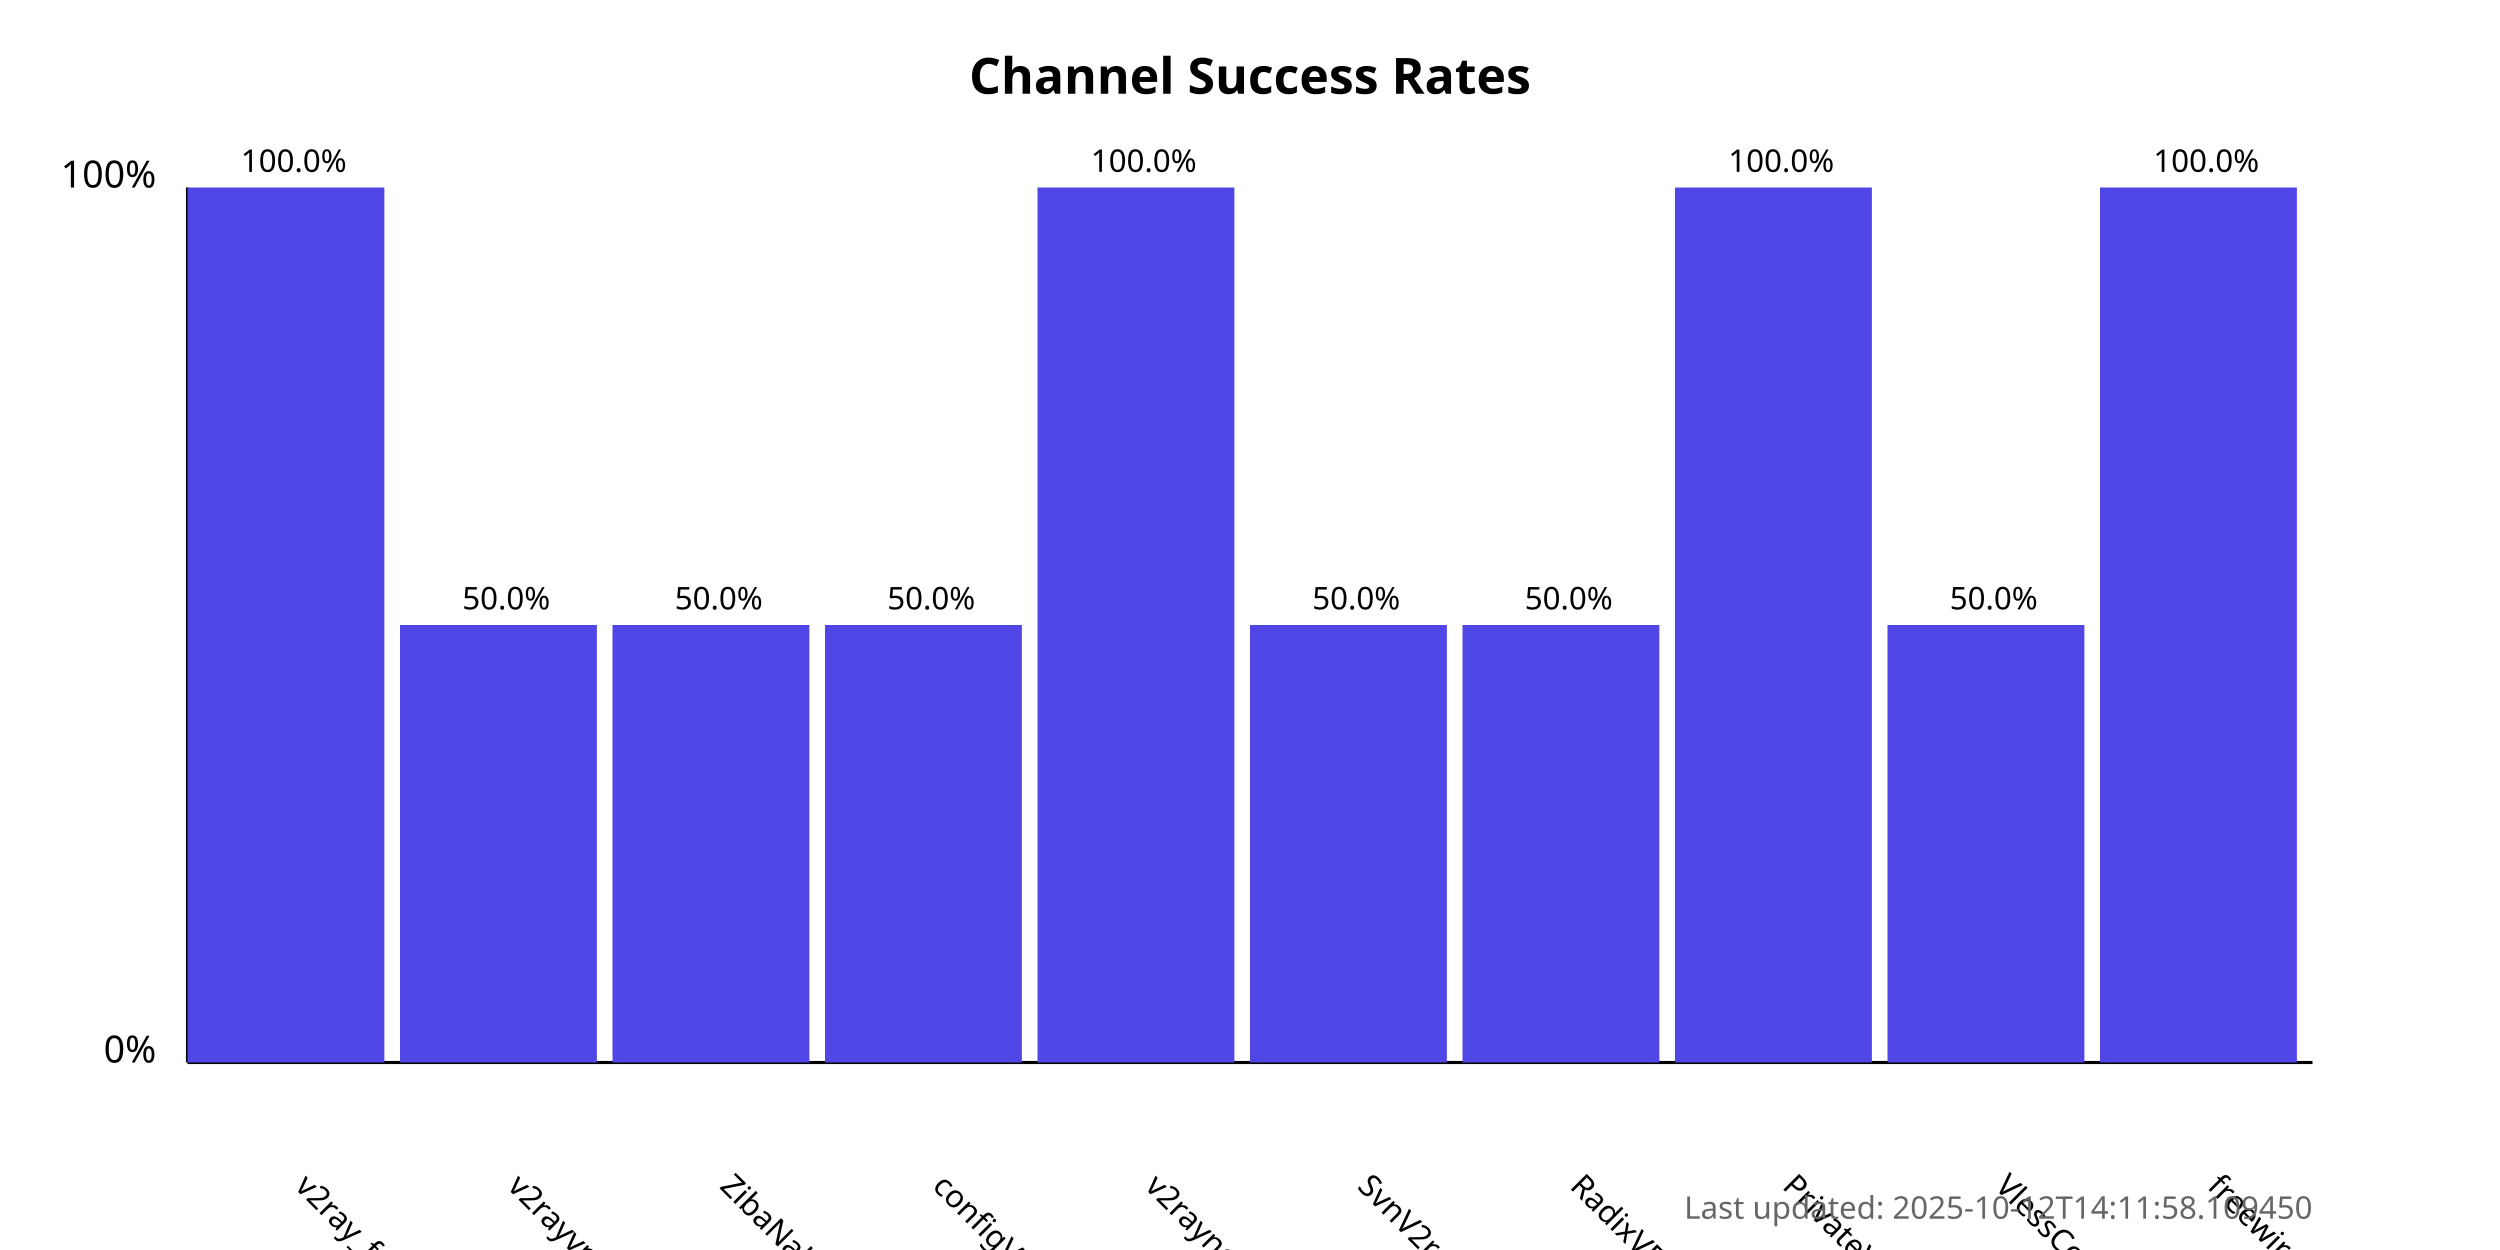
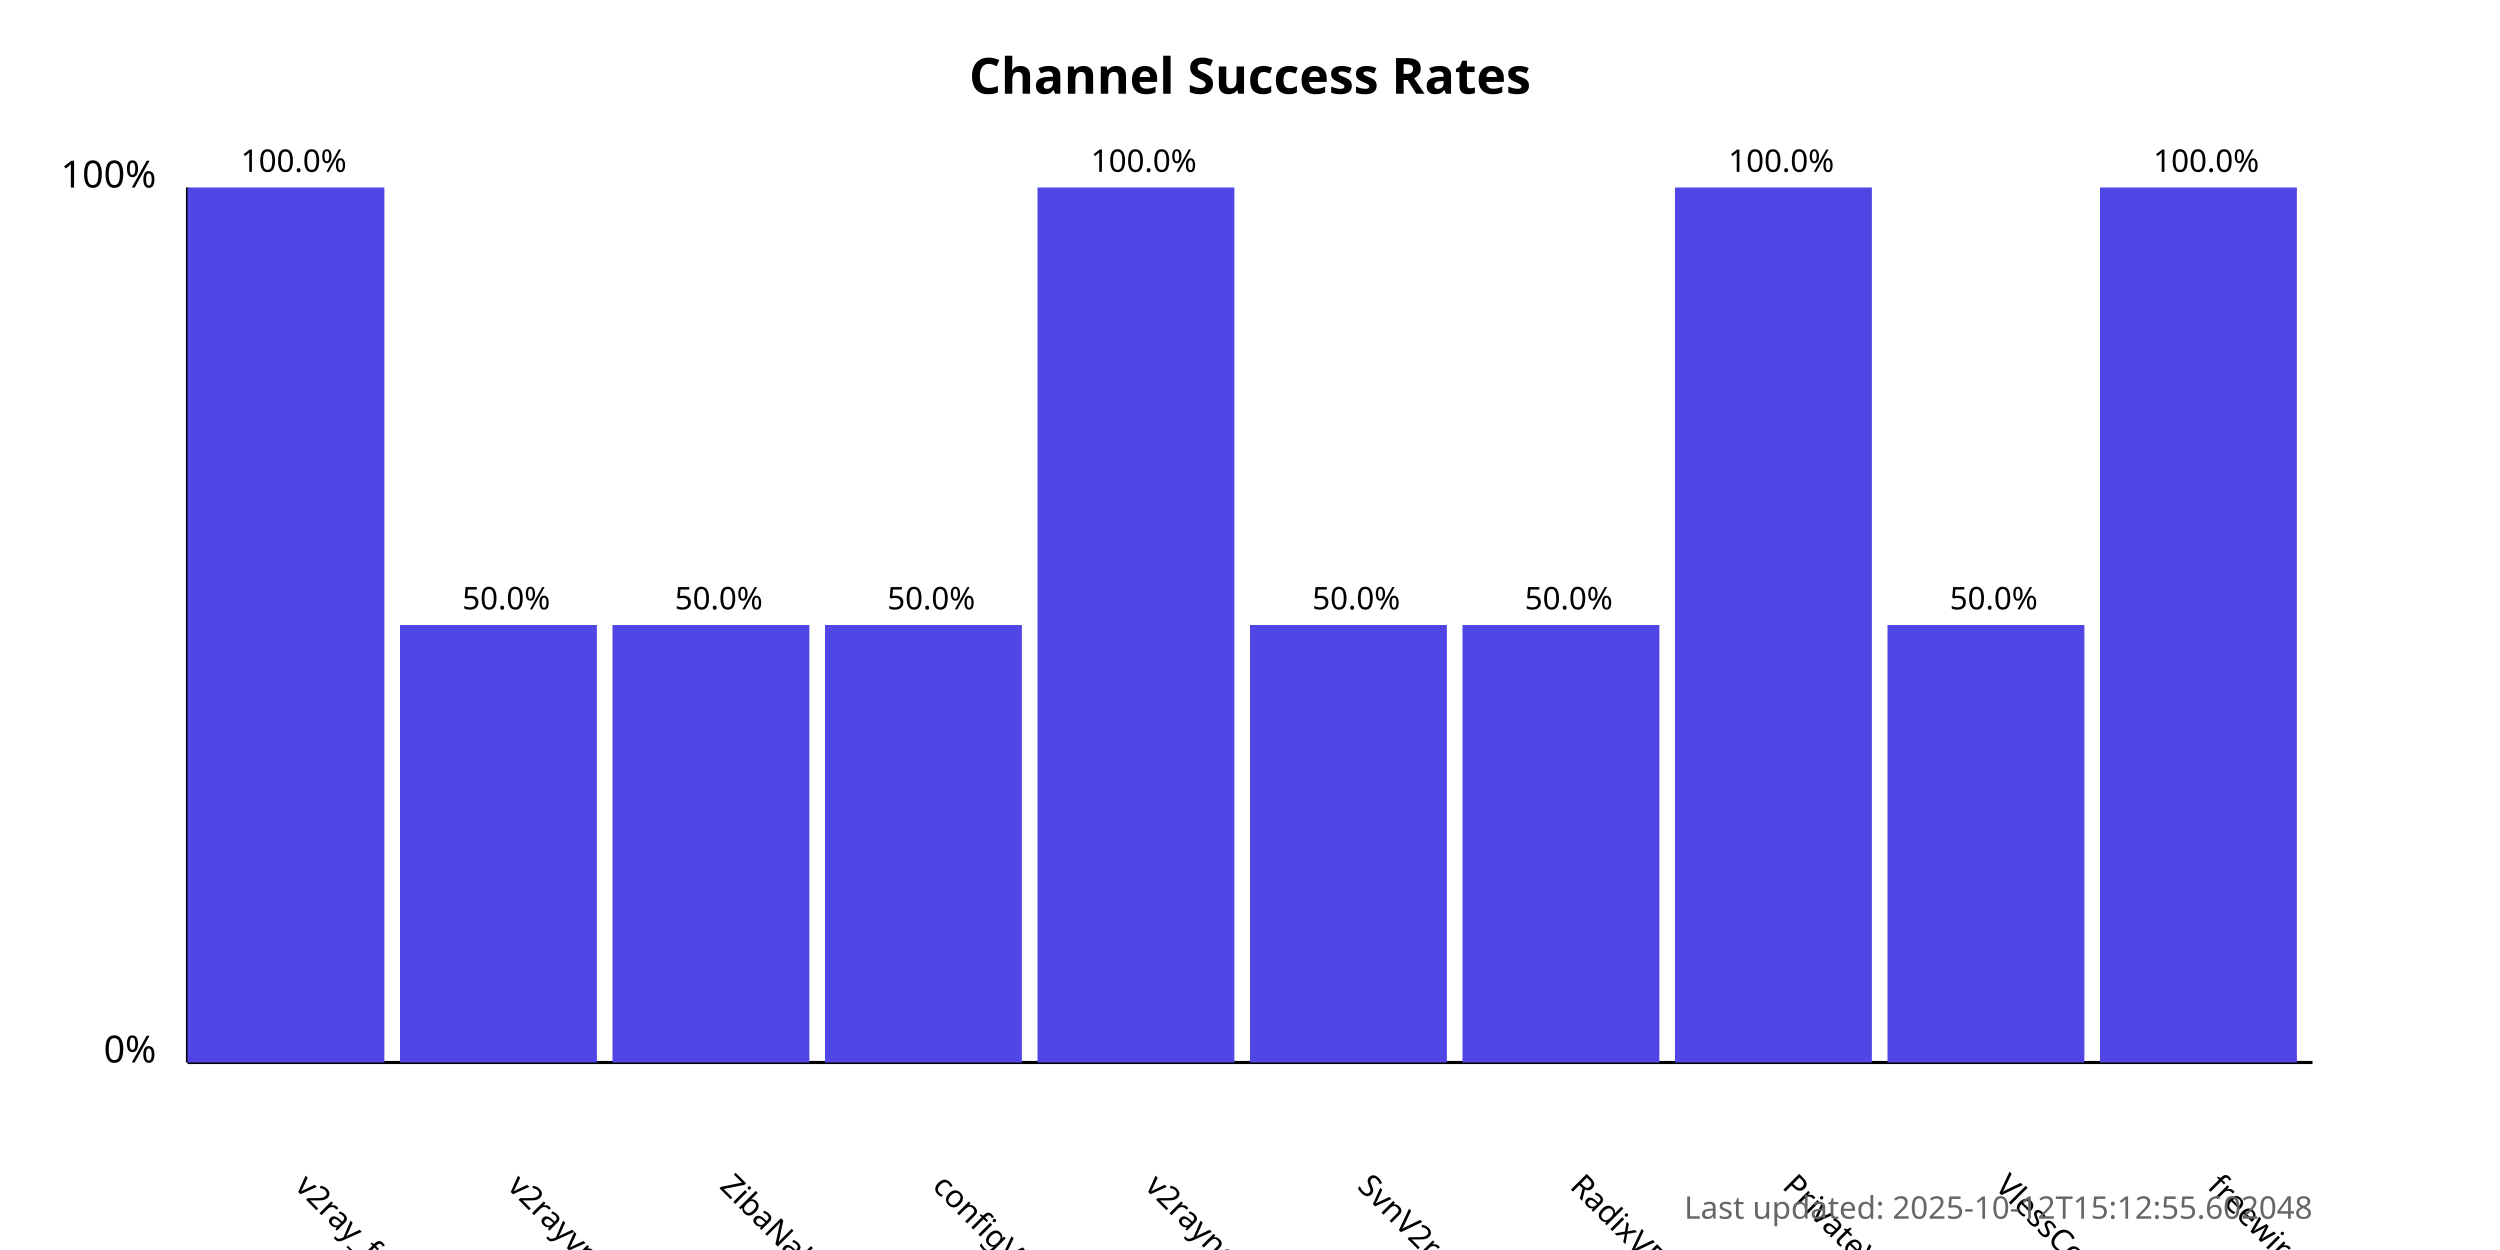
<svg xmlns="http://www.w3.org/2000/svg" width="800" height="400">
  <style>
            .chart-title { font: bold 16px sans-serif; }
            .axis-label { font: 12px sans-serif; }
            .tick-label { font: 10px sans-serif; }
            .bar { fill: #4f46e5; }
            .bar:hover { fill: #6366f1; }
            .timestamp { font: 10px sans-serif; fill: #666; }
        </style>
  <text x="400.0" y="30" text-anchor="middle" class="chart-title">
            Channel Success Rates
        </text>
  <line x1="60" y1="340" x2="60" y2="60" stroke="black" stroke-width="1" />
  <line x1="60" y1="340" x2="740" y2="340" stroke="black" stroke-width="1" />
  <text x="50" y="340" text-anchor="end" class="axis-label">0%</text>
  <text x="50" y="60" text-anchor="end" class="axis-label">100%</text>
  <g>
    <rect x="60" y="60.0" width="63.0" height="280.0" class="bar" />
    <text x="94.0" y="380" transform="rotate(45, 94.0, 380)" text-anchor="start" class="tick-label">
                v2ray_free_conf
            </text>
    <text x="94.0" y="55.0" text-anchor="middle" class="tick-label">
                100.0%
            </text>
  </g>
  <g>
    <rect x="128.0" y="200.0" width="63.0" height="140.0" class="bar" />
    <text x="162.0" y="380" transform="rotate(45, 162.0, 380)" text-anchor="start" class="tick-label">
                v2rayvpno
            </text>
    <text x="162.0" y="195.0" text-anchor="middle" class="tick-label">
                50.0%
            </text>
  </g>
  <g>
    <rect x="196.0" y="200.0" width="63.0" height="140.0" class="bar" />
    <text x="230.0" y="380" transform="rotate(45, 230.0, 380)" text-anchor="start" class="tick-label">
                ZibaNabz
            </text>
    <text x="230.0" y="195.0" text-anchor="middle" class="tick-label">
                50.0%
            </text>
  </g>
  <g>
    <rect x="264.0" y="200.0" width="63.0" height="140.0" class="bar" />
    <text x="298.0" y="380" transform="rotate(45, 298.0, 380)" text-anchor="start" class="tick-label">
                configV2rayForFree
            </text>
    <text x="298.0" y="195.0" text-anchor="middle" class="tick-label">
                50.0%
            </text>
  </g>
  <g>
    <rect x="332.0" y="60.0" width="63.0" height="280.0" class="bar" />
    <text x="366.0" y="380" transform="rotate(45, 366.0, 380)" text-anchor="start" class="tick-label">
                v2rayngvpn
            </text>
    <text x="366.0" y="55.0" text-anchor="middle" class="tick-label">
                100.0%
            </text>
  </g>
  <g>
    <rect x="400.0" y="200.0" width="63.0" height="140.0" class="bar" />
    <text x="434.0" y="380" transform="rotate(45, 434.0, 380)" text-anchor="start" class="tick-label">
                SvnV2ray
            </text>
    <text x="434.0" y="195.0" text-anchor="middle" class="tick-label">
                50.0%
            </text>
  </g>
  <g>
    <rect x="468.0" y="200.0" width="63.0" height="140.0" class="bar" />
    <text x="502.0" y="380" transform="rotate(45, 502.0, 380)" text-anchor="start" class="tick-label">
                RadixVPN
            </text>
    <text x="502.0" y="195.0" text-anchor="middle" class="tick-label">
                50.0%
            </text>
  </g>
  <g>
    <rect x="536.0" y="60.0" width="63.0" height="280.0" class="bar" />
    <text x="570.0" y="380" transform="rotate(45, 570.0, 380)" text-anchor="start" class="tick-label">
                PrivateVPNs
            </text>
    <text x="570.0" y="55.0" text-anchor="middle" class="tick-label">
                100.0%
            </text>
  </g>
  <g>
    <rect x="604.0" y="200.0" width="63.0" height="140.0" class="bar" />
    <text x="638.0" y="380" transform="rotate(45, 638.0, 380)" text-anchor="start" class="tick-label">
                VlessConfig
            </text>
    <text x="638.0" y="195.0" text-anchor="middle" class="tick-label">
                50.0%
            </text>
  </g>
  <g>
    <rect x="672.0" y="60.0" width="63.0" height="280.0" class="bar" />
    <text x="706.0" y="380" transform="rotate(45, 706.0, 380)" text-anchor="start" class="tick-label">
                freewireguard
            </text>
    <text x="706.0" y="55.0" text-anchor="middle" class="tick-label">
                100.0%
            </text>
  </g>
  <text x="740" y="390" text-anchor="end" class="timestamp">
-             Last updated: 2025-10-12T14:11:58.109450
+             Last updated: 2025-10-12T15:12:55.602048
        </text>
</svg>
